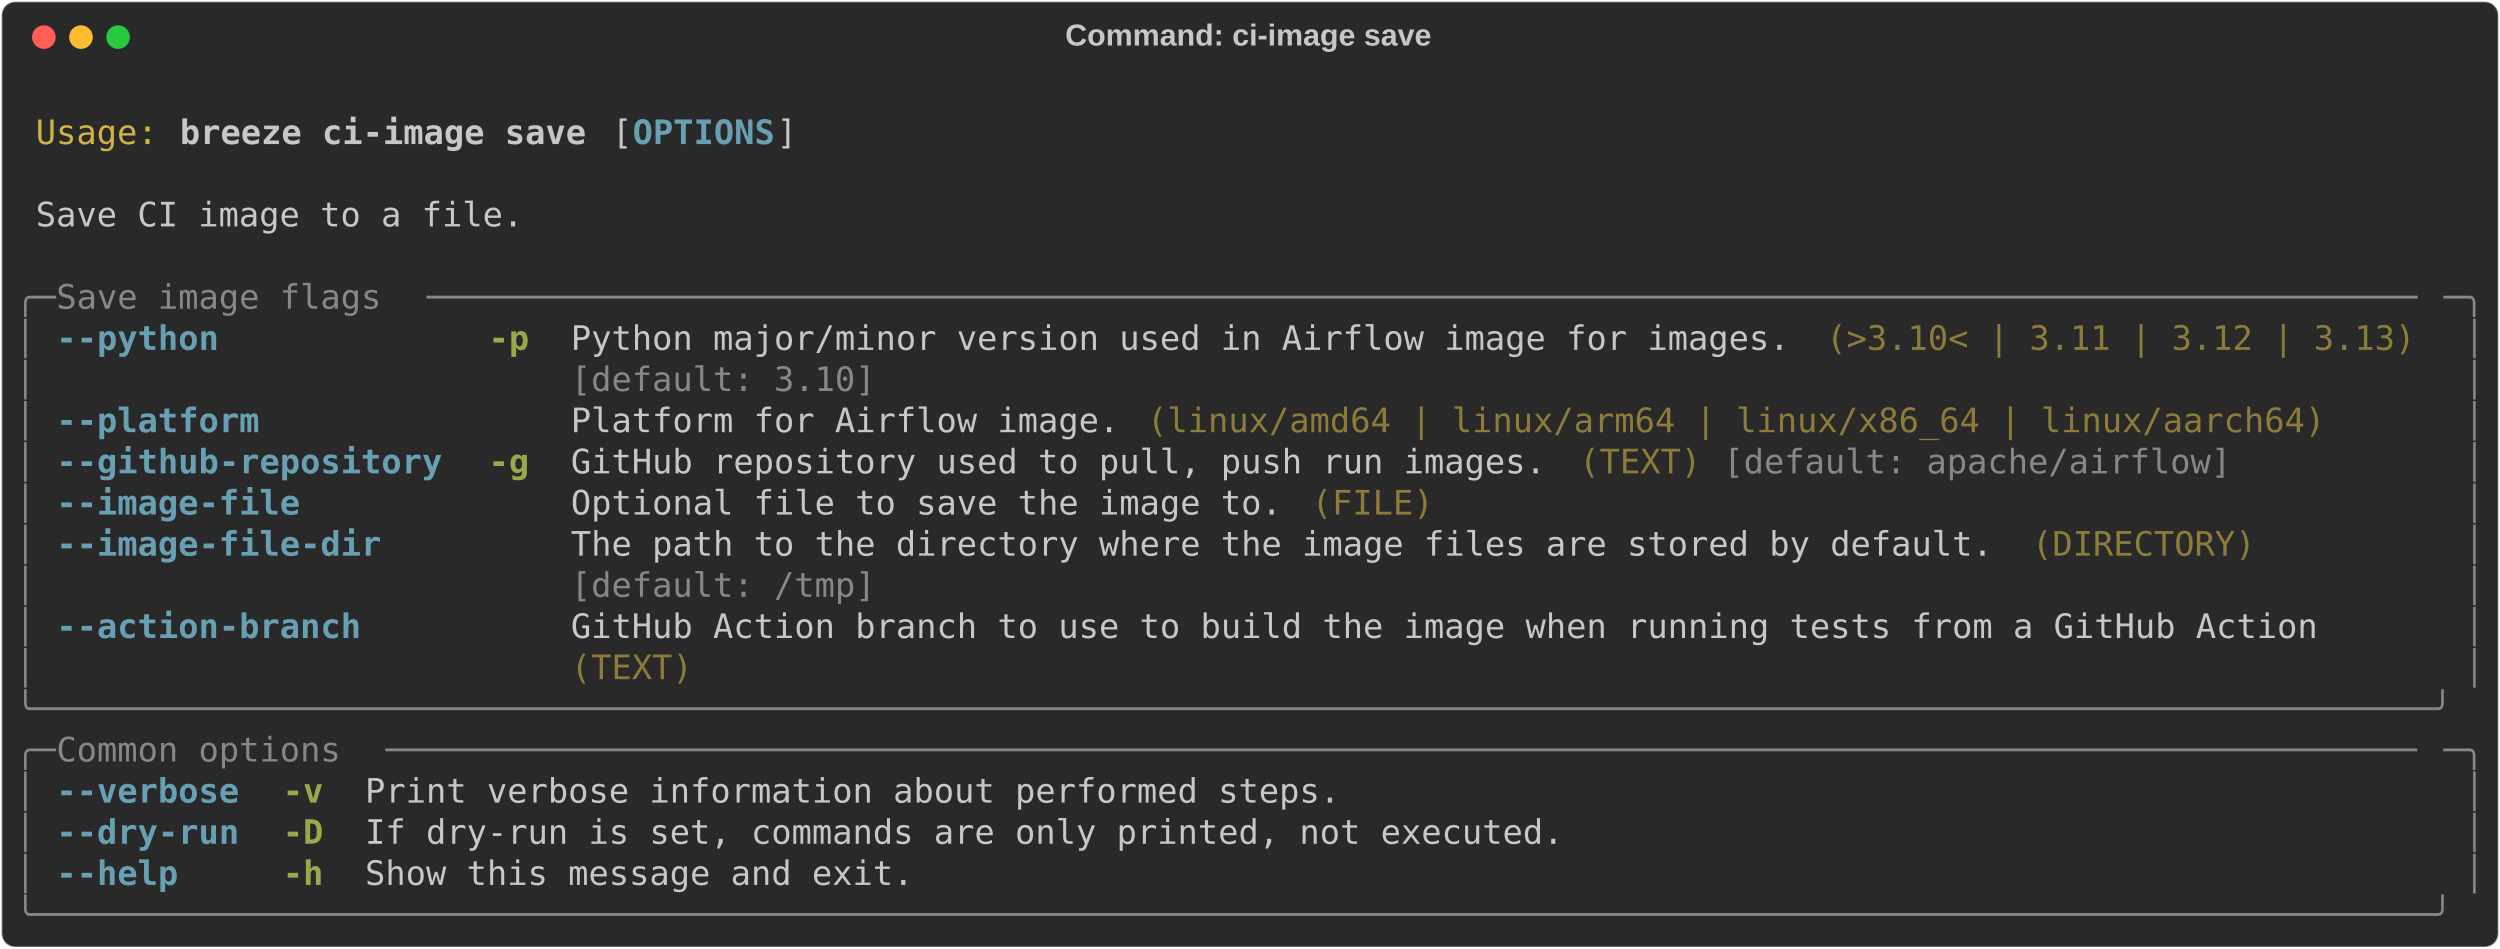
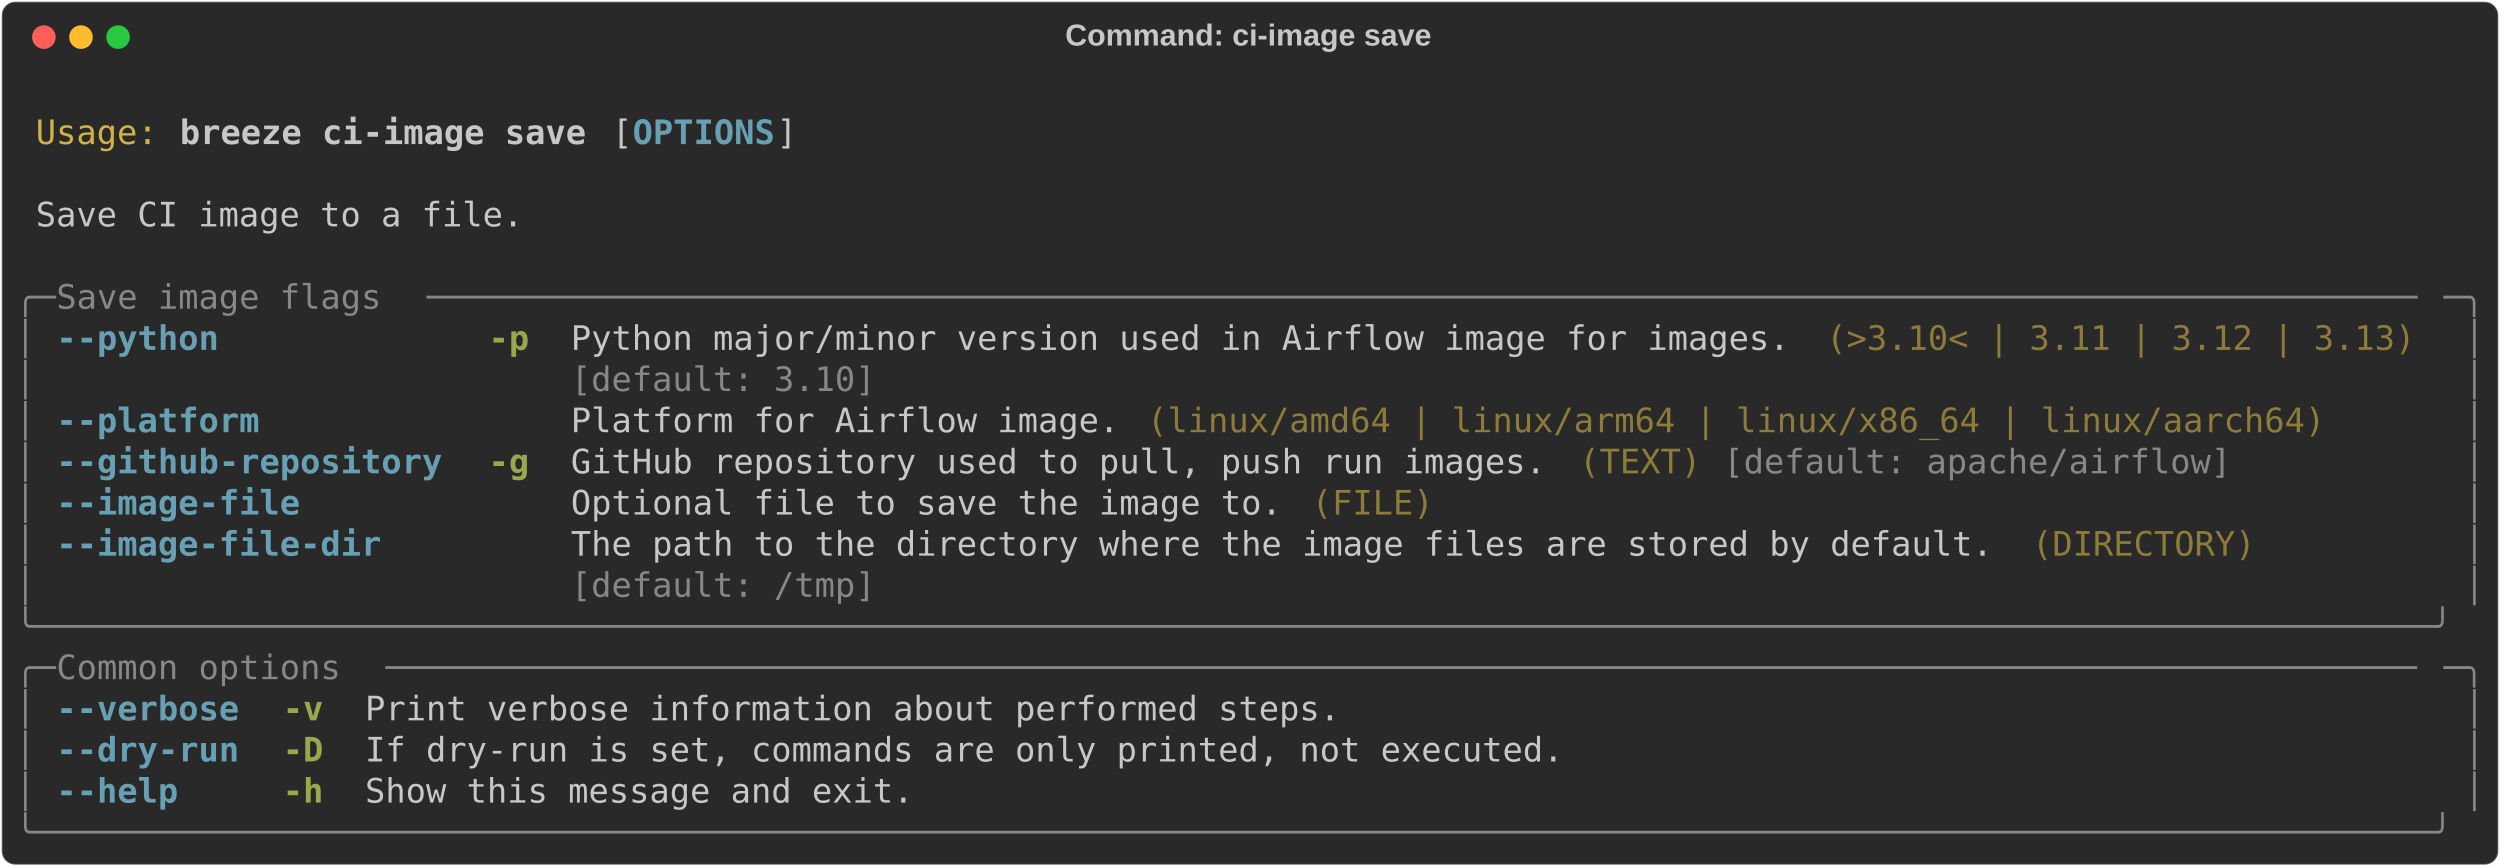
- <svg xmlns="http://www.w3.org/2000/svg" class="rich-terminal" viewBox="0 0 1482 562.4">
+ <svg xmlns="http://www.w3.org/2000/svg" class="rich-terminal" viewBox="0 0 1482 513.6">
  <style>

    @font-face {
        font-family: "Fira Code";
        src: local("FiraCode-Regular"),
                url("https://cdnjs.cloudflare.com/ajax/libs/firacode/6.2.0/woff2/FiraCode-Regular.woff2") format("woff2"),
                url("https://cdnjs.cloudflare.com/ajax/libs/firacode/6.2.0/woff/FiraCode-Regular.woff") format("woff");
        font-style: normal;
        font-weight: 400;
    }
    @font-face {
        font-family: "Fira Code";
        src: local("FiraCode-Bold"),
                url("https://cdnjs.cloudflare.com/ajax/libs/firacode/6.2.0/woff2/FiraCode-Bold.woff2") format("woff2"),
                url("https://cdnjs.cloudflare.com/ajax/libs/firacode/6.2.0/woff/FiraCode-Bold.woff") format("woff");
        font-style: bold;
        font-weight: 700;
    }

    .breeze-ci-image-save-matrix {
        font-family: Fira Code, monospace;
        font-size: 20px;
        line-height: 24.4px;
        font-variant-east-asian: full-width;
    }

    .breeze-ci-image-save-title {
        font-size: 18px;
        font-weight: bold;
        font-family: arial;
    }

    .breeze-ci-image-save-r1 { fill: #c5c8c6 }
.breeze-ci-image-save-r2 { fill: #d0b344 }
.breeze-ci-image-save-r3 { fill: #c5c8c6;font-weight: bold }
.breeze-ci-image-save-r4 { fill: #68a0b3;font-weight: bold }
.breeze-ci-image-save-r5 { fill: #868887 }
.breeze-ci-image-save-r6 { fill: #98a84b;font-weight: bold }
.breeze-ci-image-save-r7 { fill: #8d7b39 }
    </style>
  <defs>
    <clipPath id="breeze-ci-image-save-clip-terminal">
-       <rect x="0" y="0" width="1463.0" height="511.4" />
+       <rect x="0" y="0" width="1463.0" height="462.6" />
    </clipPath>
    <clipPath id="breeze-ci-image-save-line-0">
      <rect x="0" y="1.5" width="1464" height="24.65" />
    </clipPath>
    <clipPath id="breeze-ci-image-save-line-1">
      <rect x="0" y="25.9" width="1464" height="24.65" />
    </clipPath>
    <clipPath id="breeze-ci-image-save-line-2">
      <rect x="0" y="50.3" width="1464" height="24.65" />
    </clipPath>
    <clipPath id="breeze-ci-image-save-line-3">
      <rect x="0" y="74.7" width="1464" height="24.65" />
    </clipPath>
    <clipPath id="breeze-ci-image-save-line-4">
      <rect x="0" y="99.1" width="1464" height="24.65" />
    </clipPath>
    <clipPath id="breeze-ci-image-save-line-5">
      <rect x="0" y="123.5" width="1464" height="24.65" />
    </clipPath>
    <clipPath id="breeze-ci-image-save-line-6">
      <rect x="0" y="147.9" width="1464" height="24.65" />
    </clipPath>
    <clipPath id="breeze-ci-image-save-line-7">
      <rect x="0" y="172.3" width="1464" height="24.65" />
    </clipPath>
    <clipPath id="breeze-ci-image-save-line-8">
      <rect x="0" y="196.7" width="1464" height="24.65" />
    </clipPath>
    <clipPath id="breeze-ci-image-save-line-9">
      <rect x="0" y="221.1" width="1464" height="24.65" />
    </clipPath>
    <clipPath id="breeze-ci-image-save-line-10">
      <rect x="0" y="245.5" width="1464" height="24.65" />
    </clipPath>
    <clipPath id="breeze-ci-image-save-line-11">
      <rect x="0" y="269.9" width="1464" height="24.65" />
    </clipPath>
    <clipPath id="breeze-ci-image-save-line-12">
      <rect x="0" y="294.3" width="1464" height="24.65" />
    </clipPath>
    <clipPath id="breeze-ci-image-save-line-13">
      <rect x="0" y="318.7" width="1464" height="24.65" />
    </clipPath>
    <clipPath id="breeze-ci-image-save-line-14">
      <rect x="0" y="343.1" width="1464" height="24.65" />
    </clipPath>
    <clipPath id="breeze-ci-image-save-line-15">
      <rect x="0" y="367.5" width="1464" height="24.65" />
    </clipPath>
    <clipPath id="breeze-ci-image-save-line-16">
      <rect x="0" y="391.9" width="1464" height="24.65" />
    </clipPath>
    <clipPath id="breeze-ci-image-save-line-17">
      <rect x="0" y="416.3" width="1464" height="24.65" />
    </clipPath>
-     <clipPath id="breeze-ci-image-save-line-18">
-       <rect x="0" y="440.7" width="1464" height="24.65" />
-     </clipPath>
-     <clipPath id="breeze-ci-image-save-line-19">
-       <rect x="0" y="465.1" width="1464" height="24.65" />
-     </clipPath>
  </defs>
-   <rect fill="#292929" stroke="rgba(255,255,255,0.35)" stroke-width="1" x="1" y="1" width="1480" height="560.4" rx="8" />
+   <rect fill="#292929" stroke="rgba(255,255,255,0.35)" stroke-width="1" x="1" y="1" width="1480" height="511.6" rx="8" />
  <text class="breeze-ci-image-save-title" fill="#c5c8c6" text-anchor="middle" x="740" y="27">Command: ci-image save</text>
  <g transform="translate(26,22)">
    <circle cx="0" cy="0" r="7" fill="#ff5f57" />
    <circle cx="22" cy="0" r="7" fill="#febc2e" />
    <circle cx="44" cy="0" r="7" fill="#28c840" />
  </g>
  <g transform="translate(9, 41)" clip-path="url(#breeze-ci-image-save-clip-terminal)">
    <g class="breeze-ci-image-save-matrix">
      <text class="breeze-ci-image-save-r1" x="1464" y="20" textLength="12.2" clip-path="url(#breeze-ci-image-save-line-0)">
</text>
      <text class="breeze-ci-image-save-r2" x="12.2" y="44.4" textLength="73.2" clip-path="url(#breeze-ci-image-save-line-1)">Usage:</text>
      <text class="breeze-ci-image-save-r3" x="97.6" y="44.4" textLength="244" clip-path="url(#breeze-ci-image-save-line-1)">breeze ci-image save</text>
      <text class="breeze-ci-image-save-r1" x="353.8" y="44.4" textLength="12.2" clip-path="url(#breeze-ci-image-save-line-1)">[</text>
      <text class="breeze-ci-image-save-r4" x="366" y="44.4" textLength="85.4" clip-path="url(#breeze-ci-image-save-line-1)">OPTIONS</text>
      <text class="breeze-ci-image-save-r1" x="451.4" y="44.4" textLength="12.2" clip-path="url(#breeze-ci-image-save-line-1)">]</text>
      <text class="breeze-ci-image-save-r1" x="1464" y="44.4" textLength="12.2" clip-path="url(#breeze-ci-image-save-line-1)">
</text>
      <text class="breeze-ci-image-save-r1" x="1464" y="68.8" textLength="12.2" clip-path="url(#breeze-ci-image-save-line-2)">
</text>
      <text class="breeze-ci-image-save-r1" x="12.2" y="93.2" textLength="292.8" clip-path="url(#breeze-ci-image-save-line-3)">Save CI image to a file.</text>
      <text class="breeze-ci-image-save-r1" x="1464" y="93.2" textLength="12.2" clip-path="url(#breeze-ci-image-save-line-3)">
</text>
      <text class="breeze-ci-image-save-r1" x="1464" y="117.6" textLength="12.2" clip-path="url(#breeze-ci-image-save-line-4)">
</text>
      <text class="breeze-ci-image-save-r5" x="0" y="142" textLength="24.4" clip-path="url(#breeze-ci-image-save-line-5)">╭─</text>
      <text class="breeze-ci-image-save-r5" x="24.4" y="142" textLength="219.6" clip-path="url(#breeze-ci-image-save-line-5)"> Save image flags </text>
      <text class="breeze-ci-image-save-r5" x="244" y="142" textLength="1195.6" clip-path="url(#breeze-ci-image-save-line-5)">──────────────────────────────────────────────────────────────────────────────────────────────────</text>
      <text class="breeze-ci-image-save-r5" x="1439.6" y="142" textLength="24.4" clip-path="url(#breeze-ci-image-save-line-5)">─╮</text>
      <text class="breeze-ci-image-save-r1" x="1464" y="142" textLength="12.2" clip-path="url(#breeze-ci-image-save-line-5)">
</text>
      <text class="breeze-ci-image-save-r5" x="0" y="166.4" textLength="12.2" clip-path="url(#breeze-ci-image-save-line-6)">│</text>
      <text class="breeze-ci-image-save-r4" x="24.4" y="166.4" textLength="97.6" clip-path="url(#breeze-ci-image-save-line-6)">--python</text>
      <text class="breeze-ci-image-save-r6" x="280.6" y="166.4" textLength="24.4" clip-path="url(#breeze-ci-image-save-line-6)">-p</text>
      <text class="breeze-ci-image-save-r1" x="329.4" y="166.4" textLength="732" clip-path="url(#breeze-ci-image-save-line-6)">Python major/minor version used in Airflow image for images.</text>
      <text class="breeze-ci-image-save-r7" x="1073.6" y="166.4" textLength="353.8" clip-path="url(#breeze-ci-image-save-line-6)">(&gt;3.10&lt; | 3.11 | 3.12 | 3.13)</text>
      <text class="breeze-ci-image-save-r5" x="1451.8" y="166.4" textLength="12.2" clip-path="url(#breeze-ci-image-save-line-6)">│</text>
      <text class="breeze-ci-image-save-r1" x="1464" y="166.4" textLength="12.2" clip-path="url(#breeze-ci-image-save-line-6)">
</text>
      <text class="breeze-ci-image-save-r5" x="0" y="190.8" textLength="12.2" clip-path="url(#breeze-ci-image-save-line-7)">│</text>
      <text class="breeze-ci-image-save-r5" x="329.4" y="190.8" textLength="732" clip-path="url(#breeze-ci-image-save-line-7)">[default: 3.10]                                             </text>
      <text class="breeze-ci-image-save-r5" x="1451.8" y="190.8" textLength="12.2" clip-path="url(#breeze-ci-image-save-line-7)">│</text>
      <text class="breeze-ci-image-save-r1" x="1464" y="190.8" textLength="12.2" clip-path="url(#breeze-ci-image-save-line-7)">
</text>
      <text class="breeze-ci-image-save-r5" x="0" y="215.2" textLength="12.2" clip-path="url(#breeze-ci-image-save-line-8)">│</text>
      <text class="breeze-ci-image-save-r4" x="24.4" y="215.2" textLength="122" clip-path="url(#breeze-ci-image-save-line-8)">--platform</text>
      <text class="breeze-ci-image-save-r1" x="329.4" y="215.2" textLength="329.4" clip-path="url(#breeze-ci-image-save-line-8)">Platform for Airflow image.</text>
      <text class="breeze-ci-image-save-r7" x="671" y="215.2" textLength="707.6" clip-path="url(#breeze-ci-image-save-line-8)">(linux/amd64 | linux/arm64 | linux/x86_64 | linux/aarch64)</text>
      <text class="breeze-ci-image-save-r5" x="1451.8" y="215.2" textLength="12.2" clip-path="url(#breeze-ci-image-save-line-8)">│</text>
      <text class="breeze-ci-image-save-r1" x="1464" y="215.2" textLength="12.2" clip-path="url(#breeze-ci-image-save-line-8)">
</text>
      <text class="breeze-ci-image-save-r5" x="0" y="239.6" textLength="12.2" clip-path="url(#breeze-ci-image-save-line-9)">│</text>
      <text class="breeze-ci-image-save-r4" x="24.4" y="239.6" textLength="231.8" clip-path="url(#breeze-ci-image-save-line-9)">--github-repository</text>
      <text class="breeze-ci-image-save-r6" x="280.6" y="239.6" textLength="24.4" clip-path="url(#breeze-ci-image-save-line-9)">-g</text>
      <text class="breeze-ci-image-save-r1" x="329.4" y="239.6" textLength="585.6" clip-path="url(#breeze-ci-image-save-line-9)">GitHub repository used to pull, push run images.</text>
      <text class="breeze-ci-image-save-r7" x="927.2" y="239.6" textLength="73.2" clip-path="url(#breeze-ci-image-save-line-9)">(TEXT)</text>
      <text class="breeze-ci-image-save-r5" x="1012.6" y="239.6" textLength="305" clip-path="url(#breeze-ci-image-save-line-9)">[default: apache/airflow]</text>
      <text class="breeze-ci-image-save-r5" x="1451.8" y="239.6" textLength="12.2" clip-path="url(#breeze-ci-image-save-line-9)">│</text>
      <text class="breeze-ci-image-save-r1" x="1464" y="239.6" textLength="12.2" clip-path="url(#breeze-ci-image-save-line-9)">
</text>
      <text class="breeze-ci-image-save-r5" x="0" y="264" textLength="12.2" clip-path="url(#breeze-ci-image-save-line-10)">│</text>
      <text class="breeze-ci-image-save-r4" x="24.4" y="264" textLength="146.4" clip-path="url(#breeze-ci-image-save-line-10)">--image-file</text>
      <text class="breeze-ci-image-save-r1" x="329.4" y="264" textLength="427" clip-path="url(#breeze-ci-image-save-line-10)">Optional file to save the image to.</text>
      <text class="breeze-ci-image-save-r7" x="768.6" y="264" textLength="73.2" clip-path="url(#breeze-ci-image-save-line-10)">(FILE)</text>
      <text class="breeze-ci-image-save-r5" x="1451.8" y="264" textLength="12.2" clip-path="url(#breeze-ci-image-save-line-10)">│</text>
      <text class="breeze-ci-image-save-r1" x="1464" y="264" textLength="12.2" clip-path="url(#breeze-ci-image-save-line-10)">
</text>
      <text class="breeze-ci-image-save-r5" x="0" y="288.4" textLength="12.2" clip-path="url(#breeze-ci-image-save-line-11)">│</text>
      <text class="breeze-ci-image-save-r4" x="24.4" y="288.4" textLength="195.2" clip-path="url(#breeze-ci-image-save-line-11)">--image-file-dir</text>
      <text class="breeze-ci-image-save-r1" x="329.4" y="288.4" textLength="854" clip-path="url(#breeze-ci-image-save-line-11)">The path to the directory where the image files are stored by default.</text>
      <text class="breeze-ci-image-save-r7" x="1195.6" y="288.4" textLength="134.2" clip-path="url(#breeze-ci-image-save-line-11)">(DIRECTORY)</text>
      <text class="breeze-ci-image-save-r5" x="1451.8" y="288.4" textLength="12.2" clip-path="url(#breeze-ci-image-save-line-11)">│</text>
      <text class="breeze-ci-image-save-r1" x="1464" y="288.4" textLength="12.2" clip-path="url(#breeze-ci-image-save-line-11)">
</text>
      <text class="breeze-ci-image-save-r5" x="0" y="312.8" textLength="12.2" clip-path="url(#breeze-ci-image-save-line-12)">│</text>
      <text class="breeze-ci-image-save-r5" x="329.4" y="312.8" textLength="854" clip-path="url(#breeze-ci-image-save-line-12)">[default: /tmp]                                                       </text>
      <text class="breeze-ci-image-save-r5" x="1451.8" y="312.8" textLength="12.2" clip-path="url(#breeze-ci-image-save-line-12)">│</text>
      <text class="breeze-ci-image-save-r1" x="1464" y="312.8" textLength="12.2" clip-path="url(#breeze-ci-image-save-line-12)">
</text>
-       <text class="breeze-ci-image-save-r5" x="0" y="337.2" textLength="12.2" clip-path="url(#breeze-ci-image-save-line-13)">│</text>
-       <text class="breeze-ci-image-save-r4" x="24.4" y="337.2" textLength="183" clip-path="url(#breeze-ci-image-save-line-13)">--action-branch</text>
-       <text class="breeze-ci-image-save-r1" x="329.4" y="337.2" textLength="1049.2" clip-path="url(#breeze-ci-image-save-line-13)">GitHub Action branch to use to build the image when running tests from a GitHub Action</text>
-       <text class="breeze-ci-image-save-r5" x="1451.8" y="337.2" textLength="12.2" clip-path="url(#breeze-ci-image-save-line-13)">│</text>
+       <text class="breeze-ci-image-save-r5" x="0" y="337.2" textLength="1464" clip-path="url(#breeze-ci-image-save-line-13)">╰──────────────────────────────────────────────────────────────────────────────────────────────────────────────────────╯</text>
      <text class="breeze-ci-image-save-r1" x="1464" y="337.2" textLength="12.2" clip-path="url(#breeze-ci-image-save-line-13)">
</text>
-       <text class="breeze-ci-image-save-r5" x="0" y="361.6" textLength="12.2" clip-path="url(#breeze-ci-image-save-line-14)">│</text>
-       <text class="breeze-ci-image-save-r7" x="329.4" y="361.6" textLength="1049.2" clip-path="url(#breeze-ci-image-save-line-14)">(TEXT)                                                                                </text>
-       <text class="breeze-ci-image-save-r5" x="1451.8" y="361.6" textLength="12.2" clip-path="url(#breeze-ci-image-save-line-14)">│</text>
+       <text class="breeze-ci-image-save-r5" x="0" y="361.6" textLength="24.4" clip-path="url(#breeze-ci-image-save-line-14)">╭─</text>
+       <text class="breeze-ci-image-save-r5" x="24.4" y="361.6" textLength="195.2" clip-path="url(#breeze-ci-image-save-line-14)"> Common options </text>
+       <text class="breeze-ci-image-save-r5" x="219.6" y="361.6" textLength="1220" clip-path="url(#breeze-ci-image-save-line-14)">────────────────────────────────────────────────────────────────────────────────────────────────────</text>
+       <text class="breeze-ci-image-save-r5" x="1439.6" y="361.6" textLength="24.4" clip-path="url(#breeze-ci-image-save-line-14)">─╮</text>
      <text class="breeze-ci-image-save-r1" x="1464" y="361.6" textLength="12.2" clip-path="url(#breeze-ci-image-save-line-14)">
</text>
-       <text class="breeze-ci-image-save-r5" x="0" y="386" textLength="1464" clip-path="url(#breeze-ci-image-save-line-15)">╰──────────────────────────────────────────────────────────────────────────────────────────────────────────────────────╯</text>
+       <text class="breeze-ci-image-save-r5" x="0" y="386" textLength="12.2" clip-path="url(#breeze-ci-image-save-line-15)">│</text>
+       <text class="breeze-ci-image-save-r4" x="24.4" y="386" textLength="109.8" clip-path="url(#breeze-ci-image-save-line-15)">--verbose</text>
+       <text class="breeze-ci-image-save-r6" x="158.6" y="386" textLength="24.4" clip-path="url(#breeze-ci-image-save-line-15)">-v</text>
+       <text class="breeze-ci-image-save-r1" x="207.4" y="386" textLength="585.6" clip-path="url(#breeze-ci-image-save-line-15)">Print verbose information about performed steps.</text>
+       <text class="breeze-ci-image-save-r5" x="1451.8" y="386" textLength="12.2" clip-path="url(#breeze-ci-image-save-line-15)">│</text>
      <text class="breeze-ci-image-save-r1" x="1464" y="386" textLength="12.2" clip-path="url(#breeze-ci-image-save-line-15)">
</text>
-       <text class="breeze-ci-image-save-r5" x="0" y="410.4" textLength="24.4" clip-path="url(#breeze-ci-image-save-line-16)">╭─</text>
-       <text class="breeze-ci-image-save-r5" x="24.4" y="410.4" textLength="195.2" clip-path="url(#breeze-ci-image-save-line-16)"> Common options </text>
-       <text class="breeze-ci-image-save-r5" x="219.6" y="410.4" textLength="1220" clip-path="url(#breeze-ci-image-save-line-16)">────────────────────────────────────────────────────────────────────────────────────────────────────</text>
-       <text class="breeze-ci-image-save-r5" x="1439.6" y="410.4" textLength="24.4" clip-path="url(#breeze-ci-image-save-line-16)">─╮</text>
+       <text class="breeze-ci-image-save-r5" x="0" y="410.4" textLength="12.2" clip-path="url(#breeze-ci-image-save-line-16)">│</text>
+       <text class="breeze-ci-image-save-r4" x="24.4" y="410.4" textLength="109.8" clip-path="url(#breeze-ci-image-save-line-16)">--dry-run</text>
+       <text class="breeze-ci-image-save-r6" x="158.6" y="410.4" textLength="24.4" clip-path="url(#breeze-ci-image-save-line-16)">-D</text>
+       <text class="breeze-ci-image-save-r1" x="207.4" y="410.4" textLength="719.8" clip-path="url(#breeze-ci-image-save-line-16)">If dry-run is set, commands are only printed, not executed.</text>
+       <text class="breeze-ci-image-save-r5" x="1451.8" y="410.4" textLength="12.2" clip-path="url(#breeze-ci-image-save-line-16)">│</text>
      <text class="breeze-ci-image-save-r1" x="1464" y="410.4" textLength="12.2" clip-path="url(#breeze-ci-image-save-line-16)">
</text>
      <text class="breeze-ci-image-save-r5" x="0" y="434.8" textLength="12.2" clip-path="url(#breeze-ci-image-save-line-17)">│</text>
-       <text class="breeze-ci-image-save-r4" x="24.4" y="434.8" textLength="109.8" clip-path="url(#breeze-ci-image-save-line-17)">--verbose</text>
-       <text class="breeze-ci-image-save-r6" x="158.6" y="434.8" textLength="24.4" clip-path="url(#breeze-ci-image-save-line-17)">-v</text>
-       <text class="breeze-ci-image-save-r1" x="207.4" y="434.8" textLength="585.6" clip-path="url(#breeze-ci-image-save-line-17)">Print verbose information about performed steps.</text>
+       <text class="breeze-ci-image-save-r4" x="24.4" y="434.8" textLength="73.2" clip-path="url(#breeze-ci-image-save-line-17)">--help</text>
+       <text class="breeze-ci-image-save-r6" x="158.6" y="434.8" textLength="24.4" clip-path="url(#breeze-ci-image-save-line-17)">-h</text>
+       <text class="breeze-ci-image-save-r1" x="207.4" y="434.8" textLength="329.4" clip-path="url(#breeze-ci-image-save-line-17)">Show this message and exit.</text>
      <text class="breeze-ci-image-save-r5" x="1451.8" y="434.8" textLength="12.2" clip-path="url(#breeze-ci-image-save-line-17)">│</text>
      <text class="breeze-ci-image-save-r1" x="1464" y="434.8" textLength="12.2" clip-path="url(#breeze-ci-image-save-line-17)">
</text>
-       <text class="breeze-ci-image-save-r5" x="0" y="459.2" textLength="12.2" clip-path="url(#breeze-ci-image-save-line-18)">│</text>
-       <text class="breeze-ci-image-save-r4" x="24.4" y="459.2" textLength="109.8" clip-path="url(#breeze-ci-image-save-line-18)">--dry-run</text>
-       <text class="breeze-ci-image-save-r6" x="158.6" y="459.2" textLength="24.4" clip-path="url(#breeze-ci-image-save-line-18)">-D</text>
-       <text class="breeze-ci-image-save-r1" x="207.4" y="459.2" textLength="719.8" clip-path="url(#breeze-ci-image-save-line-18)">If dry-run is set, commands are only printed, not executed.</text>
-       <text class="breeze-ci-image-save-r5" x="1451.8" y="459.2" textLength="12.2" clip-path="url(#breeze-ci-image-save-line-18)">│</text>
+       <text class="breeze-ci-image-save-r5" x="0" y="459.2" textLength="1464" clip-path="url(#breeze-ci-image-save-line-18)">╰──────────────────────────────────────────────────────────────────────────────────────────────────────────────────────╯</text>
      <text class="breeze-ci-image-save-r1" x="1464" y="459.2" textLength="12.2" clip-path="url(#breeze-ci-image-save-line-18)">
- </text>
-       <text class="breeze-ci-image-save-r5" x="0" y="483.6" textLength="12.2" clip-path="url(#breeze-ci-image-save-line-19)">│</text>
-       <text class="breeze-ci-image-save-r4" x="24.4" y="483.6" textLength="73.2" clip-path="url(#breeze-ci-image-save-line-19)">--help</text>
-       <text class="breeze-ci-image-save-r6" x="158.6" y="483.6" textLength="24.4" clip-path="url(#breeze-ci-image-save-line-19)">-h</text>
-       <text class="breeze-ci-image-save-r1" x="207.4" y="483.6" textLength="329.4" clip-path="url(#breeze-ci-image-save-line-19)">Show this message and exit.</text>
-       <text class="breeze-ci-image-save-r5" x="1451.8" y="483.6" textLength="12.2" clip-path="url(#breeze-ci-image-save-line-19)">│</text>
-       <text class="breeze-ci-image-save-r1" x="1464" y="483.6" textLength="12.2" clip-path="url(#breeze-ci-image-save-line-19)">
- </text>
-       <text class="breeze-ci-image-save-r5" x="0" y="508" textLength="1464" clip-path="url(#breeze-ci-image-save-line-20)">╰──────────────────────────────────────────────────────────────────────────────────────────────────────────────────────╯</text>
-       <text class="breeze-ci-image-save-r1" x="1464" y="508" textLength="12.2" clip-path="url(#breeze-ci-image-save-line-20)">
</text>
    </g>
  </g>
</svg>
